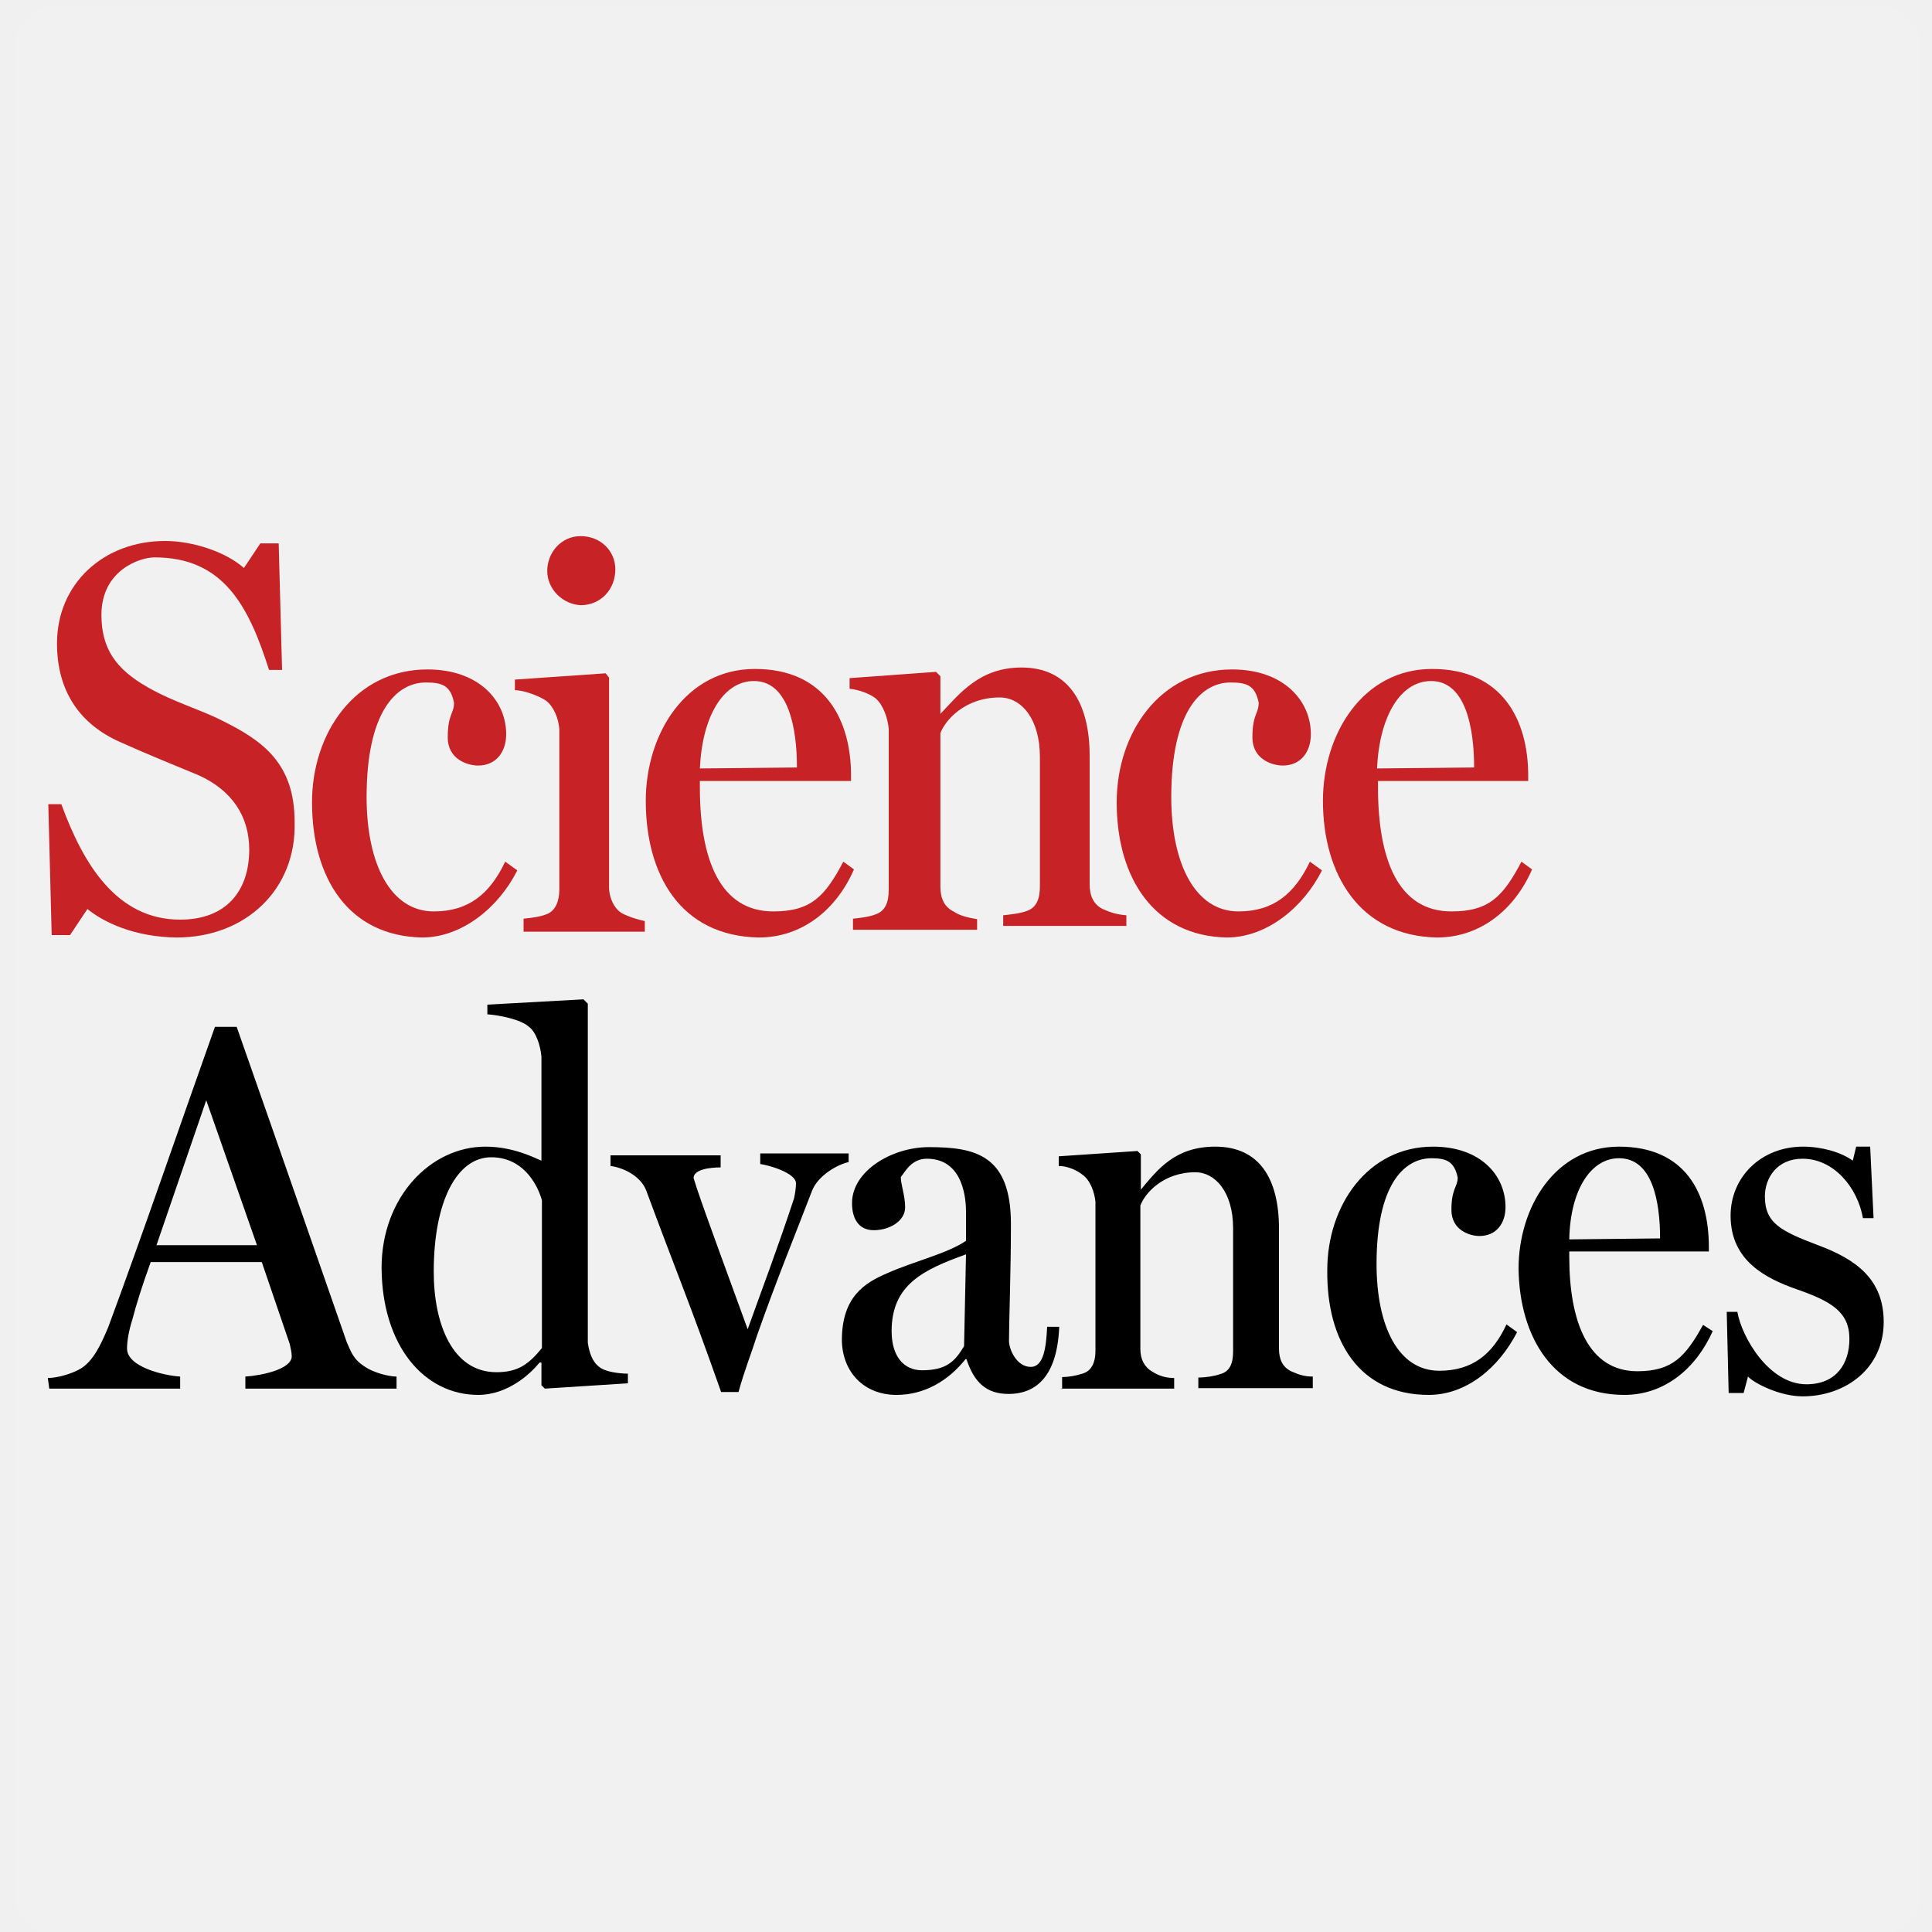
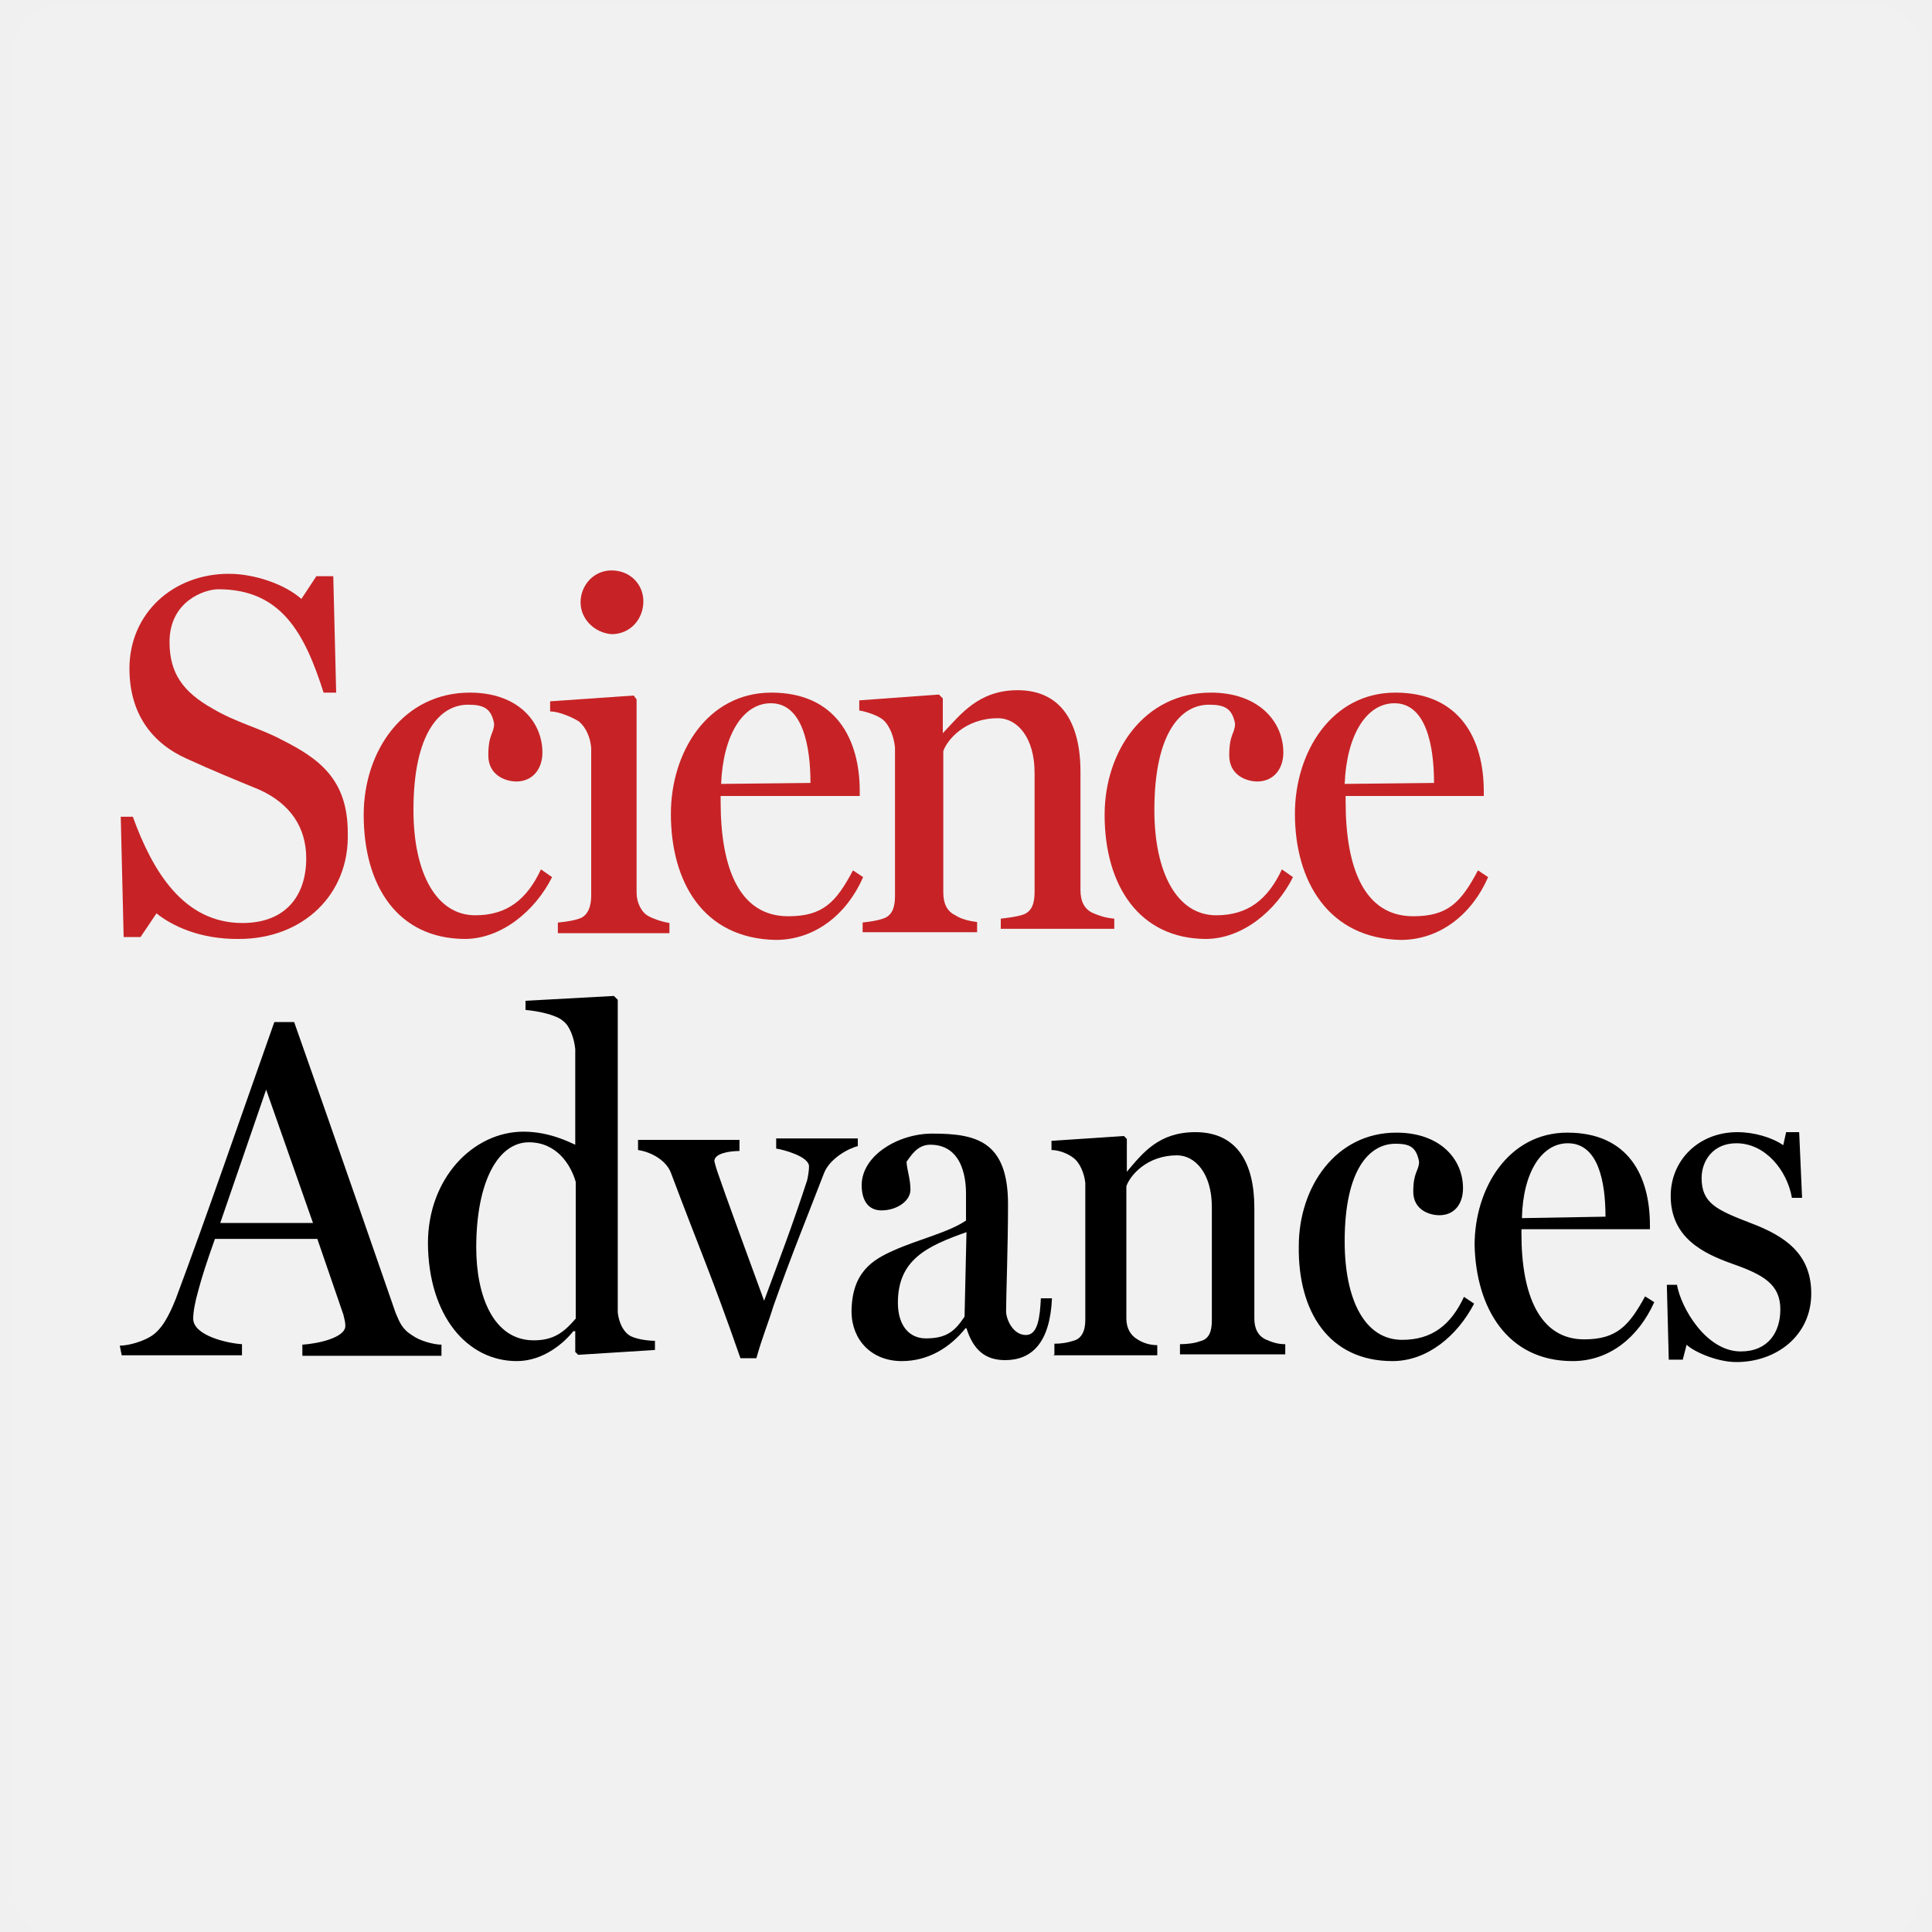
<svg xmlns="http://www.w3.org/2000/svg" version="1.1" id="Layer_1" x="0px" y="0px" viewBox="0 0 400 400" style="enable-background:new 0 0 400 400;" xml:space="preserve">
  <style type="text/css">
	
		.st0{opacity:0.1;fill:#FFFFFF;stroke:#FFFFFF;stroke-width:18;stroke-linecap:round;stroke-linejoin:round;stroke-miterlimit:10;enable-background:new    ;}
	.st1{fill:#C72326;}
</style>
  <rect x="11.9" y="10.2" class="st0" width="376.9" height="381.4" />
  <g>
-     <path d="M10.2,287.5h27.1V285c-3.4-0.2-11-2-11-5.8c0-1.6,0.4-3.8,1.1-6c0.9-3.4,2-6.9,3.8-11.9h23l5.8,17c0.2,0.9,0.4,1.8,0.4,2.5   c0,2.7-6.3,4-9.6,4.2v2.5h31.3V285c-1.8,0-4.9-0.9-6.5-2c-2.5-1.6-2.9-3.1-3.8-5.1c-3.6-10.3-13-37.4-22.8-65.3h-4.5   c-7.4,20.8-15.2,43.6-22.1,62.2c-1.6,3.8-3.1,6.9-5.6,8.5c-1.8,1.1-4.9,2-6.9,2L10.2,287.5L10.2,287.5z M32.4,257.8l10.3-30   l10.5,30H32.4z" />
-     <path d="M99,288.8c6,0,10.7-4.2,12.7-6.7h0.4v4.7l0.7,0.7l17.2-1.1v-2c-1.8,0-4.7-0.4-5.8-1.3c-1.6-1.1-2.2-3.1-2.5-5.1v-70.2   l-0.9-0.9l-19.9,1.1v2c2.7,0.2,6.9,1.1,8.5,2.5c1.6,1.1,2.5,4,2.7,6.3v21.5c-1.1-0.4-5.6-2.9-11.6-2.9c-11.4,0-21.5,10.5-21.5,25.1   C79.1,278.6,87.8,288.8,99,288.8z M102.8,284.1c-9.2,0-13-10.1-13-20.8c0-14.8,4.9-23.7,11.9-23.7c6.3,0,9.4,5.1,10.5,8.9v30.6   C109.5,282.4,107.3,284.1,102.8,284.1z" />
-     <path d="M149.3,288.2h3.6c1.3-4.7,2.7-8.1,3.8-11.6c4-11.4,7.6-20.1,11.4-30c1.3-3.4,5.6-5.6,7.6-6v-1.8h-18.3v2.2   c1.6,0.2,7.4,1.8,7.4,4c0,0.9-0.2,2.2-0.4,3.1c-3.4,10.3-6.3,17.9-9.6,27.1c-4-11-8.7-23.7-10.5-29.1c-0.4-1.3-0.7-2.2-0.7-2.2   c0-1.8,3.4-2.2,5.6-2.2v-2.5h-22.8v2.2c2.9,0.4,6.3,2.2,7.4,5.1C140.2,263.8,142.6,269.2,149.3,288.2z" />
-     <path d="M185.6,288.8c5.8,0,10.7-2.9,14.3-7.4h0.2c1.6,4.9,4.2,7.2,8.7,7.2c6,0,10.1-4,10.5-13.9h-2.5c-0.2,4.2-0.7,8.3-3.4,8.3   c-2.9,0-4.5-3.6-4.5-5.4c0-3.6,0.4-14.5,0.4-24.2c0-14.3-7.4-15.9-17-15.9c-7.6,0-15.9,4.9-15.9,11.6c0,3.1,1.3,5.6,4.5,5.6   c3.4,0,6.5-2,6.5-4.7c0-2.5-0.9-4.7-0.9-6.3c0.9-1.1,2.2-3.8,5.4-3.8c7.8,0,8.1,8.9,8.1,11v6c-4,2.7-10.7,4.2-16.3,6.7   c-4.7,2-9.4,4.9-9.4,13.9C174.4,284.1,178.9,288.8,185.6,288.8z M190.9,283.7c-3.8,0-6.3-2.9-6.3-8.1c0-9.6,6.5-12.7,15.4-15.9   l-0.4,19C197.7,281.9,195.9,283.7,190.9,283.7z" />
-     <path d="M219.6,287.5h23.5v-2.2c-1.6,0-3.1-0.4-4.5-1.3c-1.6-0.9-2.5-2.5-2.5-4.7v-29.7c0.9-2.5,4.7-6.9,11.4-6.9   c4,0,7.8,4,7.8,11.6v25.5c0,2.5-0.7,4.2-2.7,4.7c-1.1,0.4-2.9,0.7-4.5,0.7v2.2h23.7V285c-1.8,0-2.9-0.4-4.5-1.1   c-1.8-0.9-2.5-2.5-2.5-4.7v-24.8c0-10.3-4-17-13.2-17c-8.3,0-11.9,4.7-15.4,8.9V239l-0.7-0.7l-16.3,1.1v2c1.8,0,3.8,0.9,4.9,1.8   c1.6,1.1,2.5,3.6,2.7,5.6v30.9c0,2.5-0.9,4.2-2.7,4.7c-1.3,0.4-2.7,0.7-4.2,0.7v2.5L219.6,287.5L219.6,287.5z M295.8,288.8   c7.8,0,14.5-5.6,18.3-13l-2.2-1.6c-2.9,6.3-7.2,9.6-13.9,9.6c-8.5,0-13-9.2-13-22.1c0-16.3,5.6-21.9,11.4-21.9c3.1,0,4.7,0.7,5.4,4   c0,2-1.3,2.2-1.3,6.7c0,4.2,3.8,5.4,5.8,5.4c3.4,0,5.4-2.5,5.4-6c0-6.5-5.1-12.5-15-12.5c-13.6,0-21.9,12.3-21.9,25.5   C274.6,277.7,281.5,288.8,295.8,288.8z M336.3,288.8c8.3,0,14.8-5.4,18.3-13.2l-2-1.3c-3.6,6.5-6.3,9.6-13.6,9.6   c-10.1,0-14.1-10.1-14.1-23.7v-1.1h28.9v-0.9c0-11.2-4.9-20.8-18.6-20.8c-13.2,0-20.8,12.5-20.8,25.3   C314.6,276.8,321.6,288.8,336.3,288.8z M324.9,256.6c0.2-10.3,4.5-16.8,10.3-16.8c6.9,0,8.5,8.9,8.5,16.6L324.9,256.6z    M373.2,289.1c8.9,0,16.8-5.8,16.8-15.4c0-8.9-5.8-13-13.6-15.9c-7.6-2.9-11-4.5-11-10.1c0-3.8,2.5-7.8,7.8-7.8   c6.5,0,11.4,6,12.5,12.3h2.2l-0.7-14.8h-2.9l-0.7,2.9c-2.5-1.8-6.5-2.9-10.3-2.9c-8.7,0-15,6.3-15,14.3c0,9.4,7.4,13,13.6,15.2   c7.2,2.5,11,4.7,11,10.3c0,5.1-2.7,9.4-8.9,9.4c-7.8,0-13.4-9.8-14.3-15h-2.2l0.4,16.8h3.1l0.9-3.4   C363.2,286.4,368.5,289.1,373.2,289.1z" />
-     <path class="st1" d="M18.1,188.2l-3.6,5.4h-3.8L10,166.5h2.7c4.5,12.3,11.4,23.9,24.6,23.9c9.6,0,14.3-6,14.3-14.5   c0-6.9-3.6-12.3-10.5-15.4c-6-2.5-10.3-4.2-16.3-6.9c-8.1-3.6-13-10.3-13-20.4c0-12.3,9.6-21.2,22.4-21.2c5.6,0,12.5,2.2,16.3,5.6   l3.4-5.1h3.8l0.7,26.2h-2.7c-4.2-13.2-9.4-23.3-23.7-23.3c-3.1,0-11,2.7-11,11.9c0,6.9,2.9,11.2,9.6,15c5.4,3.1,10.7,4.5,15.4,6.9   c8.5,4.2,15,8.9,15,21c0.4,13.9-10.1,23.9-24.4,23.9C27.7,194,21.4,190.9,18.1,188.2z" />
-     <path class="st1" d="M64.6,166.1c0-14.3,8.9-27.5,23.9-27.5c10.7,0,16.3,6.5,16.3,13.4c0,3.8-2.2,6.5-5.8,6.5   c-2.2,0-6.3-1.3-6.3-5.8c0-4.9,1.3-4.9,1.3-7.2c-0.7-3.4-2.2-4.2-5.8-4.2c-6.3,0-12.3,6.3-12.3,23.7c0,14.1,5.1,23.7,13.9,23.7   c7.2,0,11.6-3.6,14.8-10.3l2.5,1.8c-3.8,7.6-11.4,13.9-19.7,13.9C72.2,193.8,64.6,181.9,64.6,166.1z" />
-     <path class="st1" d="M113.3,118.2c0-3.8,2.9-7.2,6.9-7.2c4.2,0,7.2,3.1,7.2,6.9c0,4-2.9,7.4-7.2,7.4   C116.5,125.1,113.3,122,113.3,118.2z M108.4,190.2c2-0.2,3.4-0.4,4.7-0.9c2-0.7,2.7-2.9,2.7-5.1v-33.3c-0.2-2.2-1.1-4.5-2.7-5.8   c-1.3-0.9-4.5-2.2-6.5-2.2v-2.2l18.8-1.3l0.7,0.9v43.4c0,2.2,1.1,4.5,2.7,5.4c1.8,0.9,3.4,1.3,4.7,1.6v2.2h-25.1V190.2z" />
-     <path class="st1" d="M165,158.9c0-8.3-1.8-17.9-8.9-17.9c-6.3,0-10.7,7.2-11.2,18.1L165,158.9z M133.7,165.8   c0-13.9,8.3-27.3,22.6-27.3c14.5,0,19.9,10.5,19.9,22.1v1.1h-31.3v1.3c0,15,4.2,25.7,15.2,25.7c7.8,0,10.7-3.1,14.5-10.3l2.2,1.6   c-3.6,8.3-10.7,14.1-19.7,14.1C140.8,193.8,133.7,181,133.7,165.8z" />
-     <path class="st1" d="M176.6,190.2c2-0.2,3.4-0.4,4.7-0.9c2-0.7,2.7-2.5,2.7-5.1v-33.3c-0.2-2.2-1.1-4.9-2.7-6.3   c-1.1-0.9-3.4-1.8-5.4-2v-2.2l17.9-1.3l0.9,0.9v7.8c4-4.2,8.1-9.6,16.8-9.6c9.6,0,14.1,7.2,14.1,18.3v26.6c0,2.5,0.9,4.2,2.7,5.1   c1.6,0.7,2.7,1.1,4.9,1.3v2.2h-25.5v-2.2c1.8-0.2,3.6-0.4,4.9-0.9c2-0.7,2.7-2.5,2.7-5.1v-26.8c0-7.8-3.8-12.3-8.3-12.3   c-7.4,0-11.4,4.9-12.3,7.4v31.8c0,2.5,0.9,4.2,2.7,5.1c1.3,0.9,3.1,1.3,4.9,1.6v2.2h-25.7V190.2z" />
-     <path class="st1" d="M231.2,166.1c0-14.3,8.9-27.5,23.9-27.5c10.7,0,16.3,6.5,16.3,13.4c0,3.8-2.2,6.5-5.8,6.5   c-2.2,0-6.3-1.3-6.3-5.8c0-4.9,1.3-4.9,1.3-7.2c-0.7-3.4-2.2-4.2-5.8-4.2c-6.3,0-12.3,6.3-12.3,23.7c0,14.1,5.1,23.7,13.9,23.7   c7.2,0,11.6-3.6,14.8-10.3l2.5,1.8c-3.8,7.6-11.4,13.9-19.7,13.9C239,193.8,231.2,181.9,231.2,166.1z" />
-     <path class="st1" d="M305.2,158.9c0-8.3-1.8-17.9-8.9-17.9c-6.3,0-10.7,7.2-11.2,18.1L305.2,158.9z M273.9,165.8   c0-13.9,8.3-27.3,22.6-27.3c14.5,0,19.9,10.5,19.9,22.1v1.1h-31.1v1.3c0,15,4.2,25.7,15.2,25.7c7.8,0,10.7-3.1,14.5-10.3l2.2,1.6   c-3.6,8.3-10.7,14.1-19.7,14.1C281.5,193.8,273.9,181,273.9,165.8z" />
+     <path d="M25.2,280.6h24.9v-2.3C47,278.1,40,276.5,40,273c0-1.4,0.4-3.5,1-5.6c0.8-3.1,1.9-6.4,3.5-10.9h21.2l5.4,15.7   c0.2,0.8,0.4,1.6,0.4,2.3c0,2.5-5.8,3.7-8.9,3.9v2.3h28.8v-2.3c-1.6,0-4.5-0.8-6-1.9c-2.3-1.4-2.7-2.9-3.5-4.7   c-3.3-9.5-11.9-34.4-21-60.2h-4.1c-6.8,19.2-14,40.2-20.4,57.3c-1.4,3.5-2.9,6.4-5.2,7.8c-1.6,1-4.5,1.9-6.4,1.9L25.2,280.6   L25.2,280.6z M45.6,253.2l9.5-27.6l9.7,27.6H45.6z" />
+     <path d="M107,281.8c5.6,0,9.9-3.9,11.7-6.2h0.4v4.3l0.6,0.6l15.9-1v-1.9c-1.6,0-4.3-0.4-5.4-1.2c-1.4-1-2.1-2.9-2.3-4.7v-64.7   l-0.8-0.8l-18.3,1v1.9c2.5,0.2,6.4,1,7.8,2.3c1.4,1,2.3,3.7,2.5,5.8v19.8c-1-0.4-5.2-2.7-10.7-2.7c-10.5,0-19.8,9.7-19.8,23.1   C88.7,272.4,96.7,281.8,107,281.8z M110.5,277.5c-8.4,0-11.9-9.3-11.9-19.2c0-13.6,4.5-21.8,10.9-21.8c5.8,0,8.7,4.7,9.7,8.2V273   C116.7,275.9,114.6,277.5,110.5,277.5z" />
+     <path d="M153.3,281.2h3.3c1.2-4.3,2.5-7.4,3.5-10.7c3.7-10.5,7-18.5,10.5-27.6c1.2-3.1,5.2-5.2,7-5.6v-1.6h-16.9v2.1   c1.4,0.2,6.8,1.6,6.8,3.7c0,0.8-0.2,2.1-0.4,2.9c-3.1,9.5-5.8,16.5-8.9,24.9c-3.7-10.1-8-21.8-9.7-26.8c-0.4-1.2-0.6-2.1-0.6-2.1   c0-1.6,3.1-2.1,5.2-2.1v-2.3h-21v2.1c2.7,0.4,5.8,2.1,6.8,4.7C144.9,258.8,147.2,263.7,153.3,281.2z" />
+     <path d="M186.7,281.8c5.4,0,9.9-2.7,13.2-6.8h0.2c1.4,4.5,3.9,6.6,8,6.6c5.6,0,9.3-3.7,9.7-12.8h-2.3c-0.2,3.9-0.6,7.6-3.1,7.6   c-2.7,0-4.1-3.3-4.1-4.9c0-3.3,0.4-13.4,0.4-22.2c0-13.2-6.8-14.6-15.7-14.6c-7,0-14.6,4.5-14.6,10.7c0,2.9,1.2,5.2,4.1,5.2   c3.1,0,6-1.9,6-4.3c0-2.3-0.8-4.3-0.8-5.8c0.8-1,2.1-3.5,4.9-3.5c7.2,0,7.4,8.2,7.4,10.1v5.6c-3.7,2.5-9.9,3.9-15,6.2   c-4.3,1.9-8.7,4.5-8.7,12.8C176.4,277.5,180.5,281.8,186.7,281.8z M191.7,277.1c-3.5,0-5.8-2.7-5.8-7.4c0-8.9,6-11.7,14.2-14.6   l-0.4,17.5C197.8,275.4,196.2,277.1,191.7,277.1z" />
+     <path d="M218,280.6h21.6v-2.1c-1.4,0-2.9-0.4-4.1-1.2c-1.4-0.8-2.3-2.3-2.3-4.3v-27.4c0.8-2.3,4.3-6.4,10.5-6.4   c3.7,0,7.2,3.7,7.2,10.7v23.5c0,2.3-0.6,3.9-2.5,4.3c-1,0.4-2.7,0.6-4.1,0.6v2.1h21.8v-2.1c-1.6,0-2.7-0.4-4.1-1   c-1.6-0.8-2.3-2.3-2.3-4.3v-22.9c0-9.5-3.7-15.7-12.2-15.7c-7.6,0-10.9,4.3-14.2,8.2v-6.8l-0.6-0.6l-15,1v1.9   c1.6,0,3.5,0.8,4.5,1.6c1.4,1,2.3,3.3,2.5,5.2v28.4c0,2.3-0.8,3.9-2.5,4.3c-1.2,0.4-2.5,0.6-3.9,0.6v2.3L218,280.6L218,280.6z    M288.3,281.8c7.2,0,13.4-5.2,16.9-11.9l-2.1-1.4c-2.7,5.8-6.6,8.9-12.8,8.9c-7.8,0-11.9-8.4-11.9-20.4c0-15,5.2-20.2,10.5-20.2   c2.9,0,4.3,0.6,4.9,3.7c0,1.9-1.2,2.1-1.2,6.2c0,3.9,3.5,4.9,5.4,4.9c3.1,0,4.9-2.3,4.9-5.6c0-6-4.7-11.5-13.8-11.5   c-12.6,0-20.2,11.3-20.2,23.5C268.7,271.5,275.1,281.8,288.3,281.8z M325.6,281.8c7.6,0,13.6-4.9,16.9-12.2l-1.9-1.2   c-3.3,6-5.8,8.9-12.6,8.9c-9.3,0-13-9.3-13-21.8v-1h26.6v-0.8c0-10.3-4.5-19.2-17.1-19.2c-12.2,0-19.2,11.5-19.2,23.3   C305.6,270.7,312,281.8,325.6,281.8z M315.1,252.2c0.2-9.5,4.1-15.5,9.5-15.5c6.4,0,7.8,8.2,7.8,15.2L315.1,252.2z M359.5,282   c8.2,0,15.5-5.4,15.5-14.2c0-8.2-5.4-11.9-12.6-14.6c-7-2.7-10.1-4.1-10.1-9.3c0-3.5,2.3-7.2,7.2-7.2c6,0,10.5,5.6,11.5,11.3h2.1   l-0.6-13.6h-2.7l-0.6,2.7c-2.3-1.6-6-2.7-9.5-2.7c-8,0-13.8,5.8-13.8,13.2c0,8.7,6.8,11.9,12.6,14c6.6,2.3,10.1,4.3,10.1,9.5   c0,4.7-2.5,8.7-8.2,8.7c-7.2,0-12.4-9.1-13.2-13.8h-2.1l0.4,15.5h2.9l0.8-3.1C350.3,279.6,355.2,282,359.5,282z" />
+     <path class="st1" d="M32.4,189.1l-3.3,4.9h-3.5L25,169.1h2.5c4.1,11.3,10.5,22,22.7,22c8.9,0,13.2-5.6,13.2-13.4   c0-6.4-3.3-11.3-9.7-14.2c-5.6-2.3-9.5-3.9-15-6.4c-7.4-3.3-11.9-9.5-11.9-18.7c0-11.3,8.9-19.6,20.6-19.6c5.2,0,11.5,2.1,15,5.2   l3.1-4.7h3.5l0.6,24.1H67c-3.9-12.2-8.7-21.4-21.8-21.4c-2.9,0-10.1,2.5-10.1,10.9c0,6.4,2.7,10.3,8.9,13.8   c4.9,2.9,9.9,4.1,14.2,6.4C66,157,72,161.3,72,172.4c0.4,12.8-9.3,22-22.5,22C41.3,194.5,35.5,191.6,32.4,189.1z" />
+     <path class="st1" d="M75.3,168.7c0-13.2,8.2-25.3,22-25.3c9.9,0,15,6,15,12.4c0,3.5-2.1,6-5.4,6c-2.1,0-5.8-1.2-5.8-5.4   c0-4.5,1.2-4.5,1.2-6.6c-0.6-3.1-2.1-3.9-5.4-3.9c-5.8,0-11.3,5.8-11.3,21.8c0,13,4.7,21.8,12.8,21.8c6.6,0,10.7-3.3,13.6-9.5   l2.3,1.6c-3.5,7-10.5,12.8-18.1,12.8C82.3,194.3,75.3,183.4,75.3,168.7z" />
+     <path class="st1" d="M120.2,124.7c0-3.5,2.7-6.6,6.4-6.6c3.9,0,6.6,2.9,6.6,6.4c0,3.7-2.7,6.8-6.6,6.8   C123.1,131,120.2,128.2,120.2,124.7z M115.6,191c1.9-0.2,3.1-0.4,4.3-0.8c1.9-0.6,2.5-2.7,2.5-4.7v-30.7c-0.2-2.1-1-4.1-2.5-5.4   c-1.2-0.8-4.1-2.1-6-2.1v-2.1l17.3-1.2l0.6,0.8v40c0,2.1,1,4.1,2.5,4.9c1.6,0.8,3.1,1.2,4.3,1.4v2.1h-23.1V191z" />
+     <path class="st1" d="M167.8,162.1c0-7.6-1.6-16.5-8.2-16.5c-5.8,0-9.9,6.6-10.3,16.7L167.8,162.1z M138.9,168.5   c0-12.8,7.6-25.1,20.8-25.1c13.4,0,18.3,9.7,18.3,20.4v1h-28.8v1.2c0,13.8,3.9,23.7,14,23.7c7.2,0,9.9-2.9,13.4-9.5l2.1,1.4   c-3.3,7.6-9.9,13-18.1,13C145.5,194.3,138.9,182.5,138.9,168.5z" />
+     <path class="st1" d="M178.5,191c1.9-0.2,3.1-0.4,4.3-0.8c1.9-0.6,2.5-2.3,2.5-4.7v-30.7c-0.2-2.1-1-4.5-2.5-5.8   c-1-0.8-3.1-1.6-4.9-1.9V145l16.5-1.2l0.8,0.8v7.2c3.7-3.9,7.4-8.9,15.5-8.9c8.9,0,13,6.6,13,16.9v24.5c0,2.3,0.8,3.9,2.5,4.7   c1.4,0.6,2.5,1,4.5,1.2v2.1h-23.5v-2.1c1.6-0.2,3.3-0.4,4.5-0.8c1.9-0.6,2.5-2.3,2.5-4.7v-24.7c0-7.2-3.5-11.3-7.6-11.3   c-6.8,0-10.5,4.5-11.3,6.8v29.3c0,2.3,0.8,3.9,2.5,4.7c1.2,0.8,2.9,1.2,4.5,1.4v2.1h-23.7V191z" />
+     <path class="st1" d="M228.7,168.7c0-13.2,8.2-25.3,22-25.3c9.9,0,15,6,15,12.4c0,3.5-2.1,6-5.4,6c-2.1,0-5.8-1.2-5.8-5.4   c0-4.5,1.2-4.5,1.2-6.6c-0.6-3.1-2.1-3.9-5.4-3.9c-5.8,0-11.3,5.8-11.3,21.8c0,13,4.7,21.8,12.8,21.8c6.6,0,10.7-3.3,13.6-9.5   l2.3,1.6c-3.5,7-10.5,12.8-18.1,12.8C235.9,194.3,228.7,183.4,228.7,168.7z" />
+     <path class="st1" d="M296.9,162.1c0-7.6-1.6-16.5-8.2-16.5c-5.8,0-9.9,6.6-10.3,16.7L296.9,162.1z M268.1,168.5   c0-12.8,7.6-25.1,20.8-25.1c13.4,0,18.3,9.7,18.3,20.4v1h-28.6v1.2c0,13.8,3.9,23.7,14,23.7c7.2,0,9.9-2.9,13.4-9.5l2.1,1.4   c-3.3,7.6-9.9,13-18.1,13C275.1,194.3,268.1,182.5,268.1,168.5z" />
  </g>
</svg>
